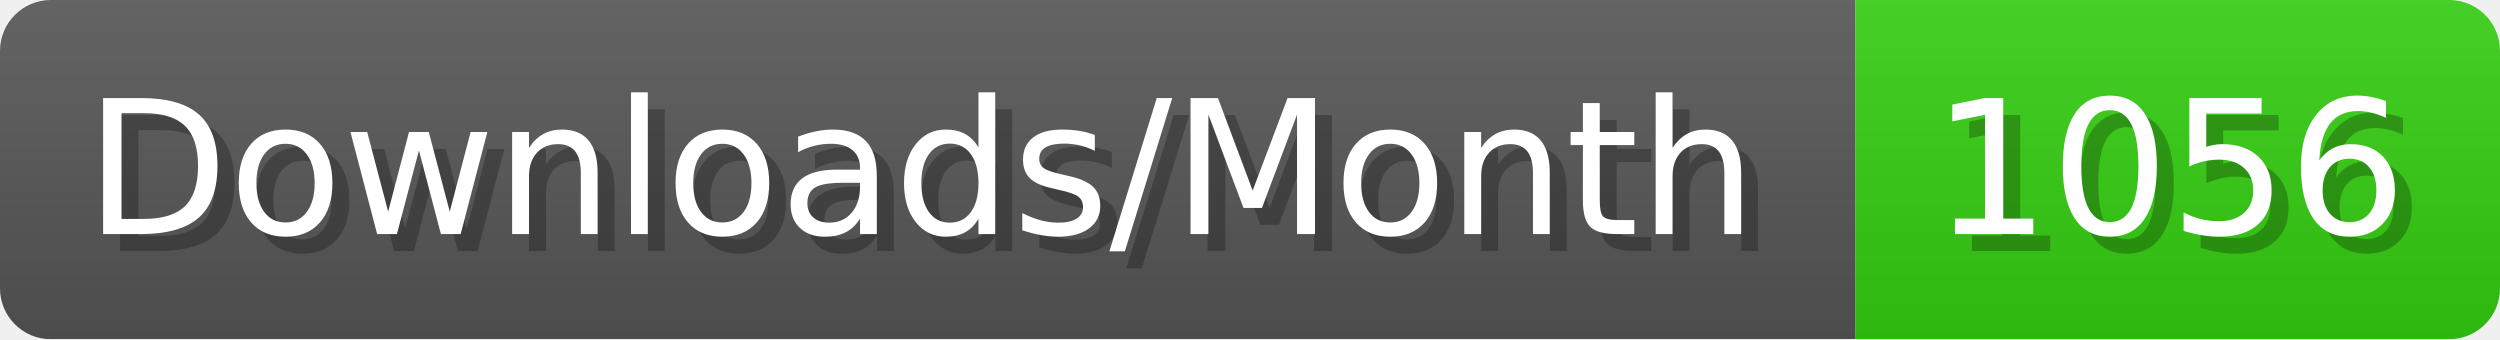
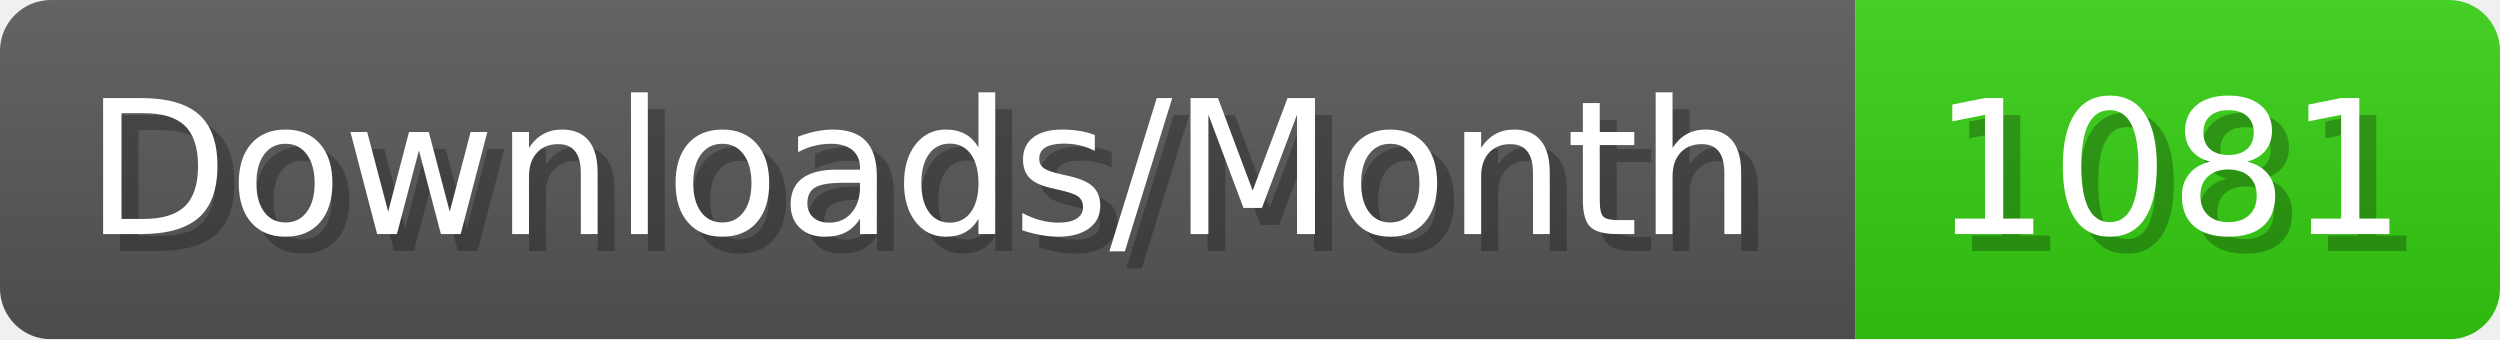
- <svg xmlns="http://www.w3.org/2000/svg" width="147.4" height="20" viewBox="0 0 1474 200" role="img" aria-label="Downloads/Month: 1056">
+ <svg xmlns="http://www.w3.org/2000/svg" width="147.4" height="20" viewBox="0 0 1474 200" role="img" aria-label="Downloads/Month: 1081">
  <linearGradient id="YlXUI" x2="0" y2="100%">
    <stop offset="0" stop-opacity=".1" stop-color="#EEE" />
    <stop offset="1" stop-opacity=".1" />
  </linearGradient>
  <mask id="JHhop">
    <rect width="1474" height="200" rx="30" fill="#FFF" />
  </mask>
  <g mask="url(#JHhop)">
    <rect width="1094" height="200" fill="#555" />
    <rect width="380" height="200" fill="#3C1" x="1094" />
    <rect width="1474" height="200" fill="url(#YlXUI)" />
  </g>
  <g aria-hidden="true" fill="#fff" text-anchor="start" font-family="Verdana,DejaVu Sans,sans-serif" font-size="110">
    <text x="60" y="148" textLength="994" fill="#000" opacity="0.25">Downloads/Month</text>
    <text x="50" y="138" textLength="994">Downloads/Month</text>
-     <text x="1149" y="148" textLength="280" fill="#000" opacity="0.25">1056</text>
-     <text x="1139" y="138" textLength="280">1056</text>
+     <text x="1149" y="148" textLength="280" fill="#000" opacity="0.25">1081</text>
+     <text x="1139" y="138" textLength="280">1081</text>
  </g>
</svg>
